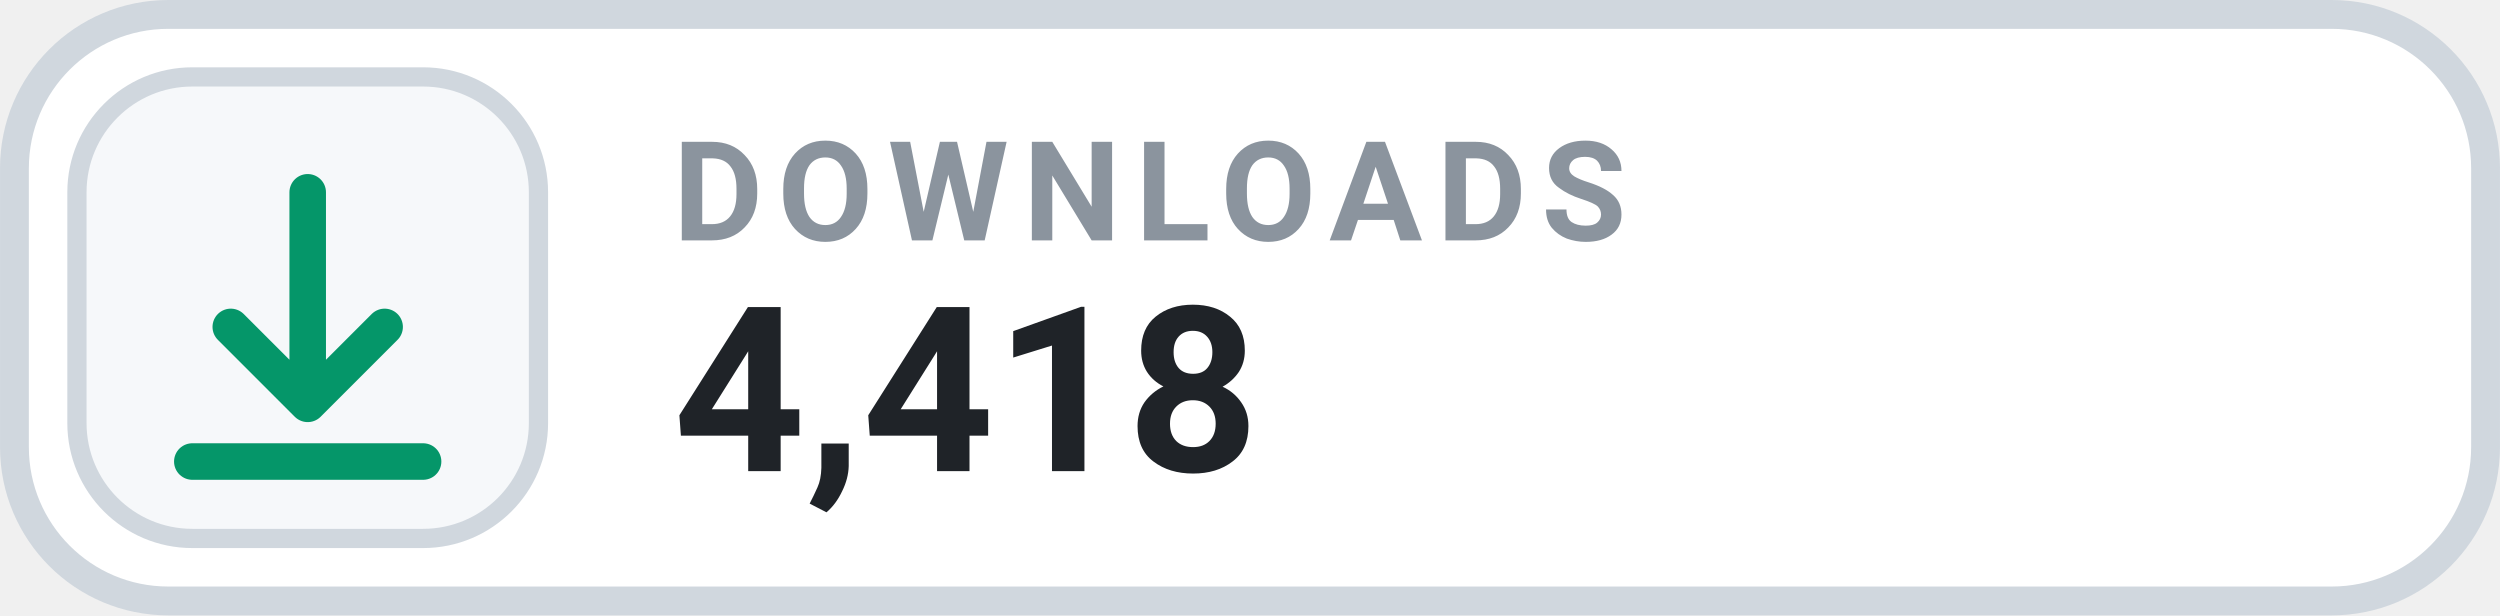
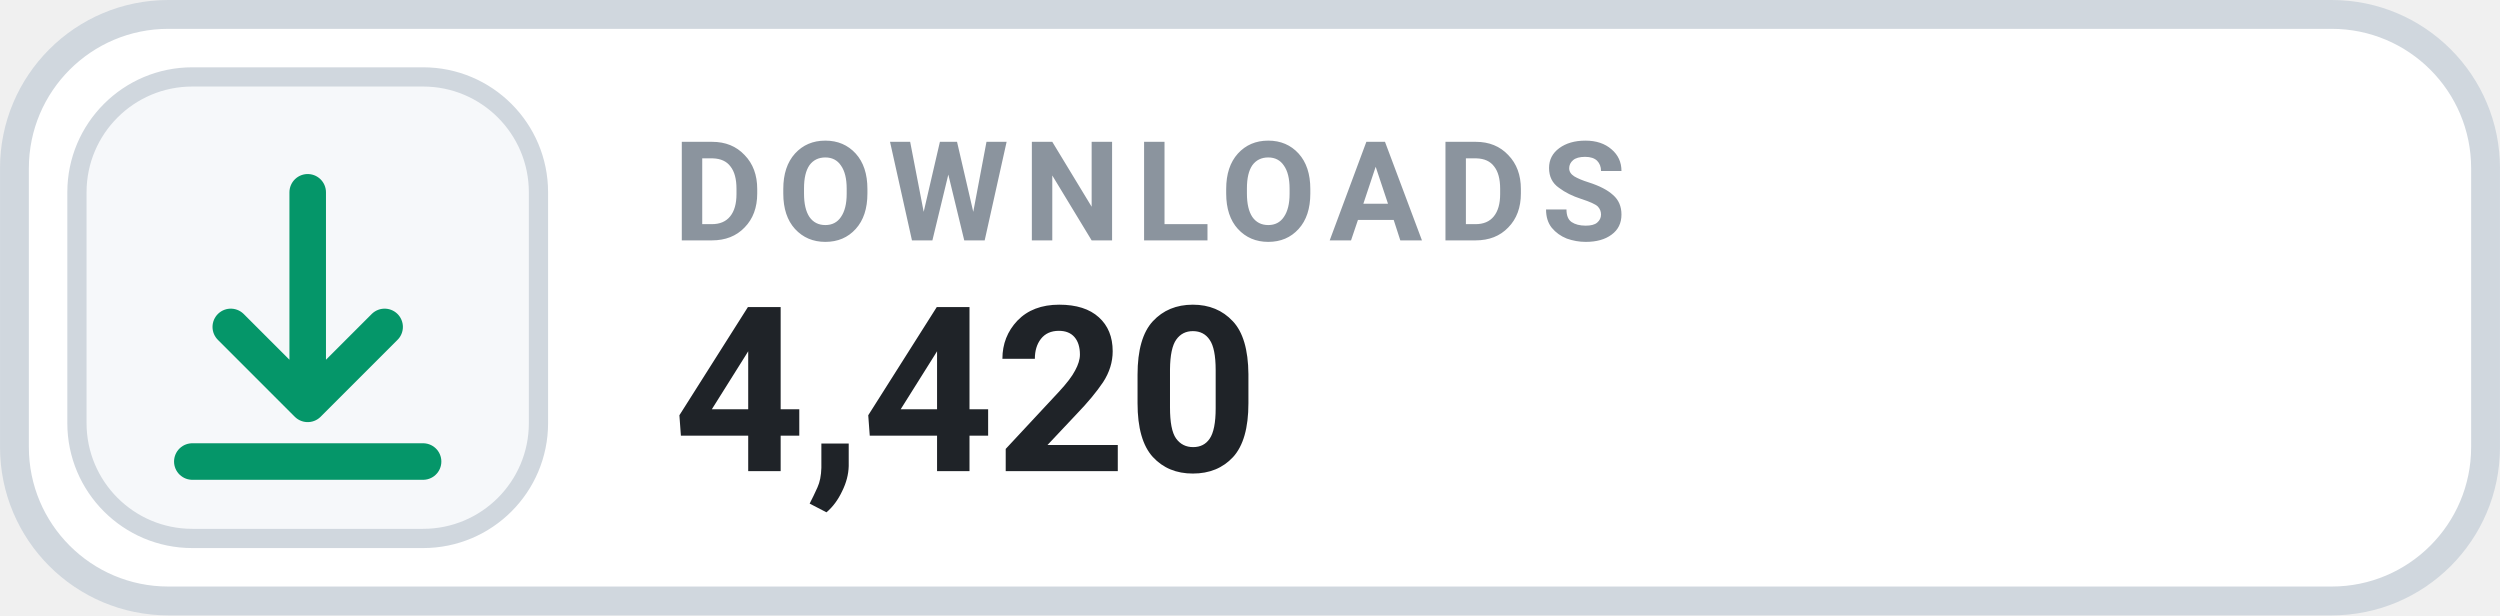
- <svg xmlns="http://www.w3.org/2000/svg" width="126" height="31.015" viewBox="0 0 130 32" role="img" aria-label="DOWNLOADS 4,418">
+ <svg xmlns="http://www.w3.org/2000/svg" width="126" height="31.015" viewBox="0 0 130 32" role="img" aria-label="DOWNLOADS 4,420">
  <rect x=".75" y=".75" width="128.5" height="30.5" rx="8" fill="#FFFFFF" stroke="#D0D7DE" stroke-width="1.5" />
  <rect x="4" y="4" width="24" height="24" rx="6" fill="#F6F8FA" stroke="#D0D7DE" stroke-width="1" />
  <g transform="translate(16 16)" style="color:#059669;">
    <path d="M0 -6 v11 m0 0 l4 -4 m-4 4 l-4 -4 M-6 8 h12" fill="none" stroke="currentColor" stroke-width="1.9" stroke-linecap="round" stroke-linejoin="round" />
  </g>
  <text x="35" y="12.5" fill="#8B949E" font-family="-apple-system,BlinkMacSystemFont,'Segoe UI',Roboto,Helvetica,Arial,sans-serif" font-size="7.2" font-weight="700" letter-spacing=".75">DOWNLOADS</text>
-   <text x="35" y="24.5" fill="#1F2328" font-family="-apple-system,BlinkMacSystemFont,'Segoe UI',Roboto,Helvetica,Arial,sans-serif" font-size="12" font-weight="700">4,418</text>
+   <text x="35" y="24.5" fill="#1F2328" font-family="-apple-system,BlinkMacSystemFont,'Segoe UI',Roboto,Helvetica,Arial,sans-serif" font-size="12" font-weight="700">4,420</text>
</svg>
